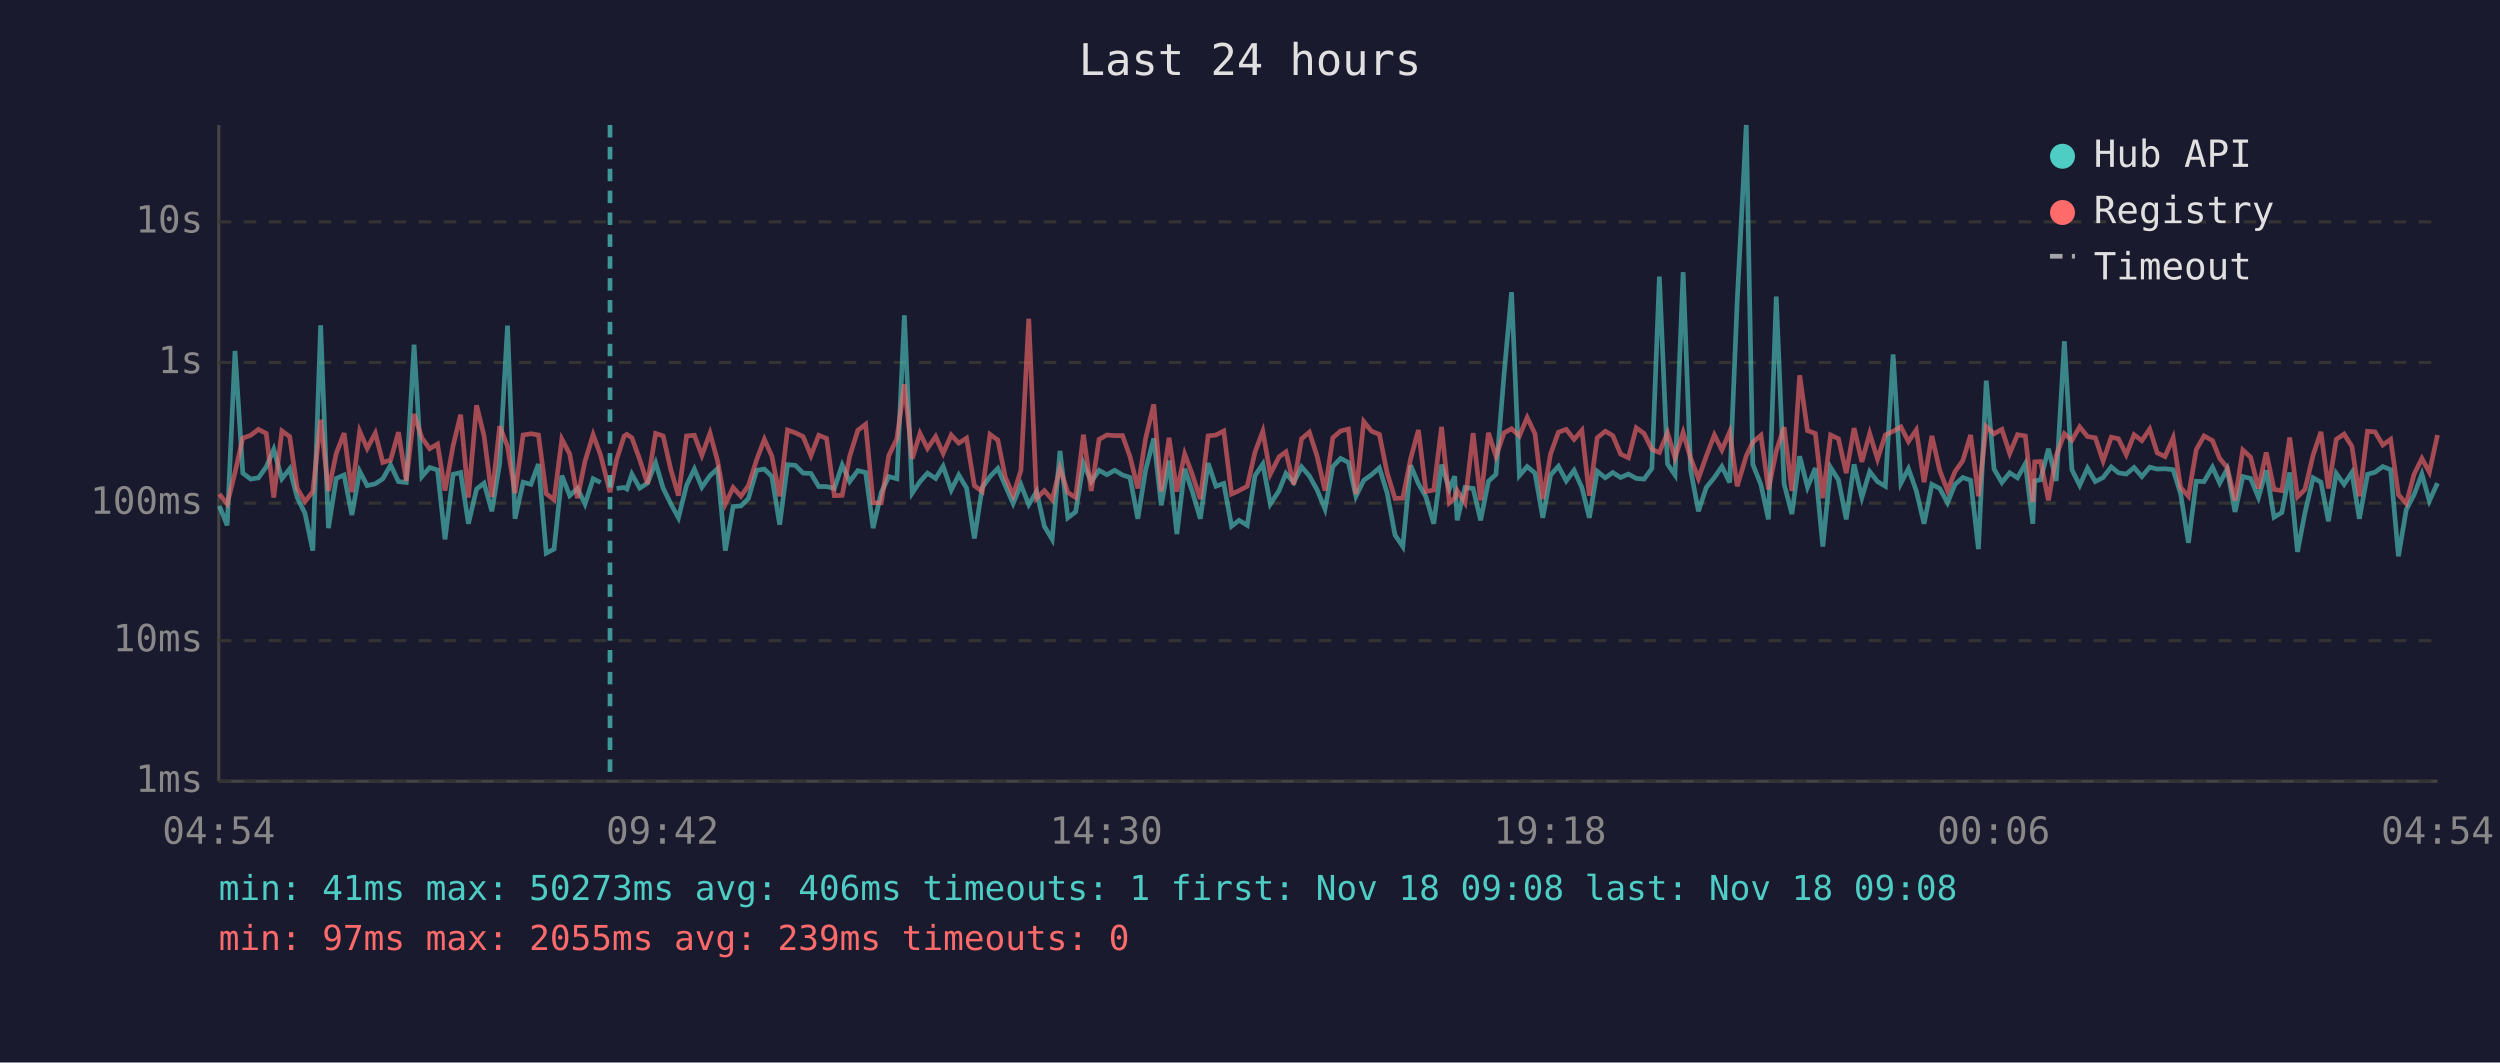
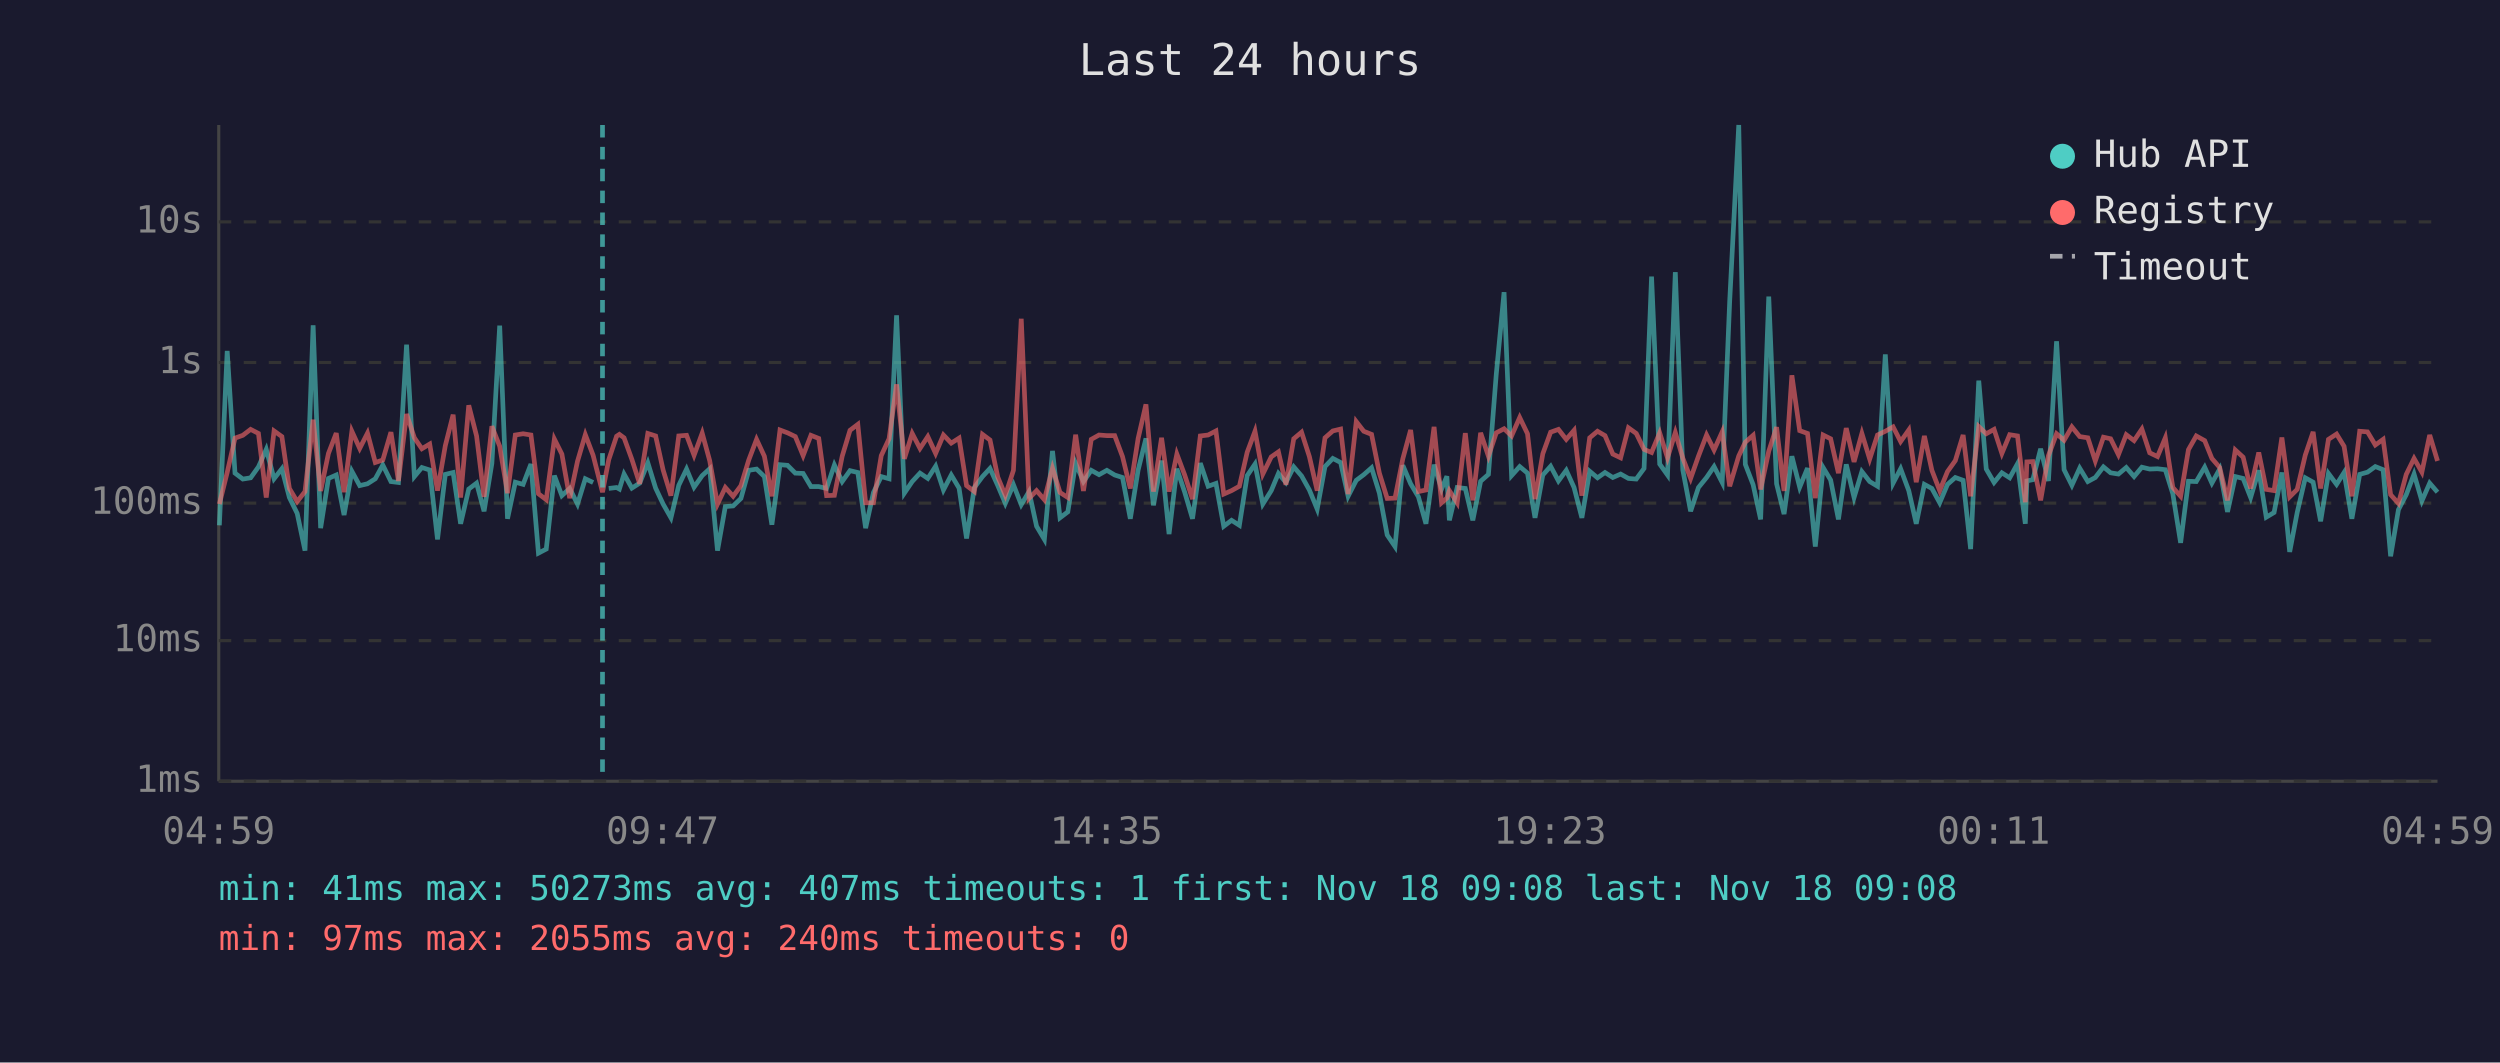
<svg xmlns="http://www.w3.org/2000/svg" viewBox="0 0 800 340" font-family="monospace" font-size="12">
  <rect width="800" height="340" fill="#1a1a2e" />
  <text x="400" y="24" fill="#e0e0e0" font-size="14" text-anchor="middle">Last 24 hours</text>
  <line x1="70" y1="40" x2="70" y2="250" stroke="#444" stroke-width="1" />
  <line x1="70" y1="250" x2="780" y2="250" stroke="#444" stroke-width="1" />
  <line x1="70" y1="250" x2="780" y2="250" stroke="#333" stroke-width="1" stroke-dasharray="4" />
  <text x="65" y="250" fill="#888" text-anchor="end" dominant-baseline="middle">1ms</text>
  <line x1="70" y1="205" x2="780" y2="205" stroke="#333" stroke-width="1" stroke-dasharray="4" />
  <text x="65" y="205" fill="#888" text-anchor="end" dominant-baseline="middle">10ms</text>
  <line x1="70" y1="161" x2="780" y2="161" stroke="#333" stroke-width="1" stroke-dasharray="4" />
  <text x="65" y="161" fill="#888" text-anchor="end" dominant-baseline="middle">100ms</text>
  <line x1="70" y1="116" x2="780" y2="116" stroke="#333" stroke-width="1" stroke-dasharray="4" />
  <text x="65" y="116" fill="#888" text-anchor="end" dominant-baseline="middle">1s</text>
  <line x1="70" y1="71" x2="780" y2="71" stroke="#333" stroke-width="1" stroke-dasharray="4" />
  <text x="65" y="71" fill="#888" text-anchor="end" dominant-baseline="middle">10s</text>
-   <text x="70" y="270" fill="#888" text-anchor="middle">04:54</text>
-   <text x="212" y="270" fill="#888" text-anchor="middle">09:42</text>
-   <text x="354" y="270" fill="#888" text-anchor="middle">14:30</text>
-   <text x="496" y="270" fill="#888" text-anchor="middle">19:18</text>
-   <text x="638" y="270" fill="#888" text-anchor="middle">00:06</text>
-   <text x="780" y="270" fill="#888" text-anchor="middle">04:54</text>
-   <polyline points="70.2,161.9 72.7,168.1 75.2,112.3 77.7,151.4 80.2,153.3 82.7,152.9 85.2,149.4 87.6,143.8 90.2,153.2 92.7,150.0 95.1,159.2 97.6,164.3 100.1,176.2 102.6,104.1 105.1,169.0 107.6,153.1 110.1,152.0 112.6,164.8 115.1,150.8 117.5,155.4 120.1,154.8 122.5,153.2 125.0,148.8 127.5,154.1 130.0,154.4 132.5,110.3 135.0,152.5 137.5,149.6 140.0,150.4 142.4,172.6 145.0,151.8 147.4,151.2 149.9,167.6 152.5,156.5 154.9,154.6 157.4,163.6 159.9,148.3 162.4,104.2 164.8,166.0 167.4,154.3 169.9,155.0 172.3,148.5 174.8,177.0 177.3,175.7 179.8,152.2 182.3,158.6 184.8,156.3 187.2,161.3 189.8,153.2 192.2,154.4" fill="none" stroke="#4ecdc4" stroke-width="1.5" opacity="0.6" />
-   <polyline points="197.3,156.3 199.7,156.0 200.6,156.5 202.2,151.7 204.7,156.2 207.2,154.6 209.8,148.1 212.2,156.2 214.7,161.3 217.1,165.7 219.7,155.3 222.2,150.1 224.6,155.9 227.2,152.2 229.6,150.0 232.1,176.2 234.6,162.1 237.1,161.9 239.5,159.5 242.1,150.5 244.6,150.1 247.0,152.5 249.5,167.9 252.0,148.7 254.5,148.9 257.0,151.4 259.5,151.5 262.0,155.7 264.5,155.7 267.0,156.3 269.5,148.8 271.9,154.1 274.5,150.6 277.0,151.2 279.4,169.0 282.0,157.6 284.4,152.5 287.0,153.2 289.4,100.9 291.9,157.8 294.4,154.1 296.8,151.4 299.4,153.1 301.8,149.2 304.4,156.8 306.8,152.0 309.3,156.2 311.8,172.3 314.3,156.0 316.8,152.5 319.3,149.9 321.7,155.4 324.2,161.1 326.7,155.1 329.2,161.5 331.7,157.3 334.2,168.4 336.7,172.6 339.2,144.3 341.7,165.7 344.2,163.8 346.7,148.3 349.2,154.1 351.7,150.5 354.2,151.9 356.7,150.5 359.2,152.0 361.6,152.8 364.1,166.0 366.6,150.4 369.2,140.3 371.6,161.7 374.1,147.4 376.6,170.9 379.1,150.0 381.6,157.5 384.1,166.0 386.6,148.2 389.1,155.6 391.6,154.7 394.1,168.4 396.5,166.5 399.1,168.1 401.6,152.2 404.1,148.5 406.5,161.3 409.3,157.0 411.5,151.5 414.0,154.4 416.5,149.4 419.0,152.3 421.5,156.8 424.0,162.9 426.5,149.3 429.0,146.7 431.5,148.0 433.9,158.8 436.4,153.7 438.9,151.9 441.4,149.7 443.9,157.8 446.4,171.2 448.9,174.9 451.4,148.9 453.9,154.8 456.3,159.0 458.8,167.6 461.3,148.7 463.8,156.5 465.5,152.4 466.3,166.5 468.8,156.0 471.4,156.3 473.8,166.5 476.3,154.0 478.7,151.8 481.3,119.8 483.7,93.5 486.2,152.2 488.7,149.3 491.2,151.4 493.7,165.7 496.2,152.0 498.7,149.2 501.2,153.9 503.7,150.5 506.2,156.0 508.6,165.7 511.1,150.8 513.7,152.9 516.1,151.2 518.6,152.8 521.1,151.7 523.6,153.1 526.1,153.3 528.6,149.9 531.0,88.5 533.6,148.5 536.0,152.0 538.6,87.1 541.0,150.4 543.5,163.6 546.0,156.0 548.6,152.8 551.0,149.3 553.5,154.4 555.9,96.4 558.8,40.0 560.9,148.6 563.5,155.1 565.9,166.2 568.4,94.9 570.9,154.8 573.4,164.5 575.9,146.0 578.4,155.9 580.9,149.8 583.3,174.9 585.8,149.6 588.3,153.6 590.8,166.2 593.3,148.6 595.8,159.2 598.3,150.9 600.8,154.1 603.3,155.6 605.8,113.4 608.3,154.6 610.7,150.0 613.2,157.0 615.7,167.6 618.2,155.0 620.7,156.3 623.2,160.9 625.6,155.0 628.1,152.8 630.6,153.7 633.1,175.7 635.6,121.8 638.1,150.1 640.6,154.4 643.1,151.3 645.6,152.9 648.1,148.4 650.5,167.6 651.1,153.9 653.0,153.5 655.5,143.6 658.0,153.9 660.6,109.2 663.0,150.3 665.5,155.3 668.0,149.8 670.5,154.1 673.0,152.8 675.6,149.4 677.9,151.3 680.4,151.7 682.9,149.6 685.4,152.5 687.9,149.5 690.3,150.1 692.8,150.0 695.4,150.3 697.8,158.0 700.3,173.7 702.8,154.0 705.3,154.1 708.0,149.5 710.3,154.6 712.7,150.1 715.2,163.8 717.7,152.5 720.2,153.1 722.7,159.2 725.2,150.5 727.7,165.5 730.2,164.0 732.7,151.2 735.2,176.6 737.6,164.0 740.2,152.9 742.7,154.3 745.1,166.8 747.6,151.5 750.1,155.0 752.6,151.2 755.0,166.0 757.6,151.8 760.0,151.1 762.5,149.3 765.0,150.3 767.5,178.0 770.0,163.1 772.5,158.3 775.0,151.7 777.4,160.3 780.0,154.6" fill="none" stroke="#4ecdc4" stroke-width="1.5" opacity="0.6" />
-   <polyline points="70.2,158.1 72.7,161.3 75.2,151.2 77.7,140.2 80.2,139.3 82.7,137.4 85.2,138.7 87.6,159.2 90.2,137.9 92.7,139.7 95.1,156.3 97.6,160.5 100.1,157.3 102.6,134.3 105.1,157.1 107.6,145.1 110.1,138.6 112.6,157.5 115.1,138.0 117.5,143.5 120.1,138.6 122.5,148.0 125.0,147.2 127.5,138.3 130.0,153.9 132.5,132.5 135.0,140.1 137.5,143.6 140.0,142.1 142.4,157.0 145.0,142.6 147.4,132.7 149.9,159.2 152.5,129.7 154.9,139.5 157.4,159.0 159.9,136.4 162.4,142.8 164.8,157.8 167.4,139.2 169.9,138.8 172.3,139.2 174.8,158.0 177.3,159.9 179.8,140.5 182.3,145.3 184.8,159.4 187.2,147.6 189.8,139.1 192.2,145.7 195.2,157.5 197.3,147.1 199.7,139.6 200.6,139.0 202.2,140.1 204.7,147.0 207.2,154.8 209.8,138.7 212.2,139.5 214.7,150.4 217.1,158.6 219.7,139.5 222.2,139.3 224.6,145.7 227.2,138.6 229.6,147.4 232.1,161.3 234.6,156.0 237.1,158.8 239.5,155.4 242.1,147.2 244.6,140.6 247.0,146.0 249.5,158.8 252.0,137.6 254.5,138.5 257.0,139.7 259.5,145.8 262.0,139.3 264.5,140.3 267.0,158.6 269.5,158.5 271.9,146.0 274.5,137.7 277.0,135.8 279.4,160.9 282.0,160.9 284.4,145.8 287.0,140.4 289.4,123.0 291.9,146.8 294.4,138.7 296.8,143.5 299.4,139.7 301.8,145.1 304.4,139.2 306.8,141.8 309.3,140.2 311.8,155.4 314.3,157.3 316.8,139.0 319.3,140.8 321.7,152.7 324.2,158.5 326.7,150.5 329.2,102.0 331.7,159.5 334.2,157.0 336.7,159.9 339.2,149.8 341.7,157.6 344.2,159.2 346.7,139.1 349.2,157.1 351.7,140.6 354.2,139.2 356.7,139.4 359.2,139.4 361.6,146.1 364.1,156.3 366.6,140.3 369.2,129.4 371.6,157.3 374.1,140.1 376.6,157.3 379.1,145.3 381.6,152.0 384.1,159.7 386.6,139.5 389.1,139.2 391.6,137.9 394.1,158.1 396.5,157.0 399.1,155.6 401.6,144.7 404.1,138.0 406.5,151.7 409.3,146.2 411.5,144.6 414.0,155.1 416.5,140.4 419.0,138.3 421.5,146.1 424.0,157.0 426.5,140.1 429.0,137.9 431.5,137.3 433.9,158.1 436.4,134.9 438.9,138.0 441.4,139.0 443.9,151.4 446.4,159.5 448.9,159.4 451.4,146.8 453.9,137.6 456.3,157.3 458.8,156.8 461.3,136.6 463.8,160.9 465.5,159.4 466.3,157.0 468.8,160.9 471.4,138.6 473.8,160.1 476.3,138.5 478.7,146.0 481.3,138.5 483.7,137.2 486.2,139.5 488.7,133.6 491.2,138.8 493.7,159.7 496.2,145.2 498.7,138.3 501.2,137.4 503.7,140.6 506.2,137.7 508.6,158.6 511.1,140.1 513.7,138.0 516.1,139.4 518.6,145.3 521.1,146.5 523.6,136.9 526.1,138.7 528.6,143.8 531.0,144.8 533.6,138.5 536.0,146.5 538.6,138.4 541.0,146.6 543.5,153.1 546.0,146.0 548.6,139.2 551.0,144.0 553.5,138.2 555.9,155.6 558.8,145.9 560.9,141.5 563.5,139.3 565.9,156.6 568.4,144.4 570.9,136.7 573.4,157.1 575.9,120.1 578.4,137.8 580.9,138.7 583.3,159.4 585.8,139.2 588.3,140.4 590.8,151.4 593.3,137.0 595.8,147.8 598.3,138.7 600.8,146.9 603.3,139.2 605.8,138.0 608.3,136.6 610.7,141.3 613.2,137.6 615.7,154.3 618.2,139.5 620.7,150.5 623.2,157.0 625.6,150.9 628.1,147.4 630.6,139.2 633.1,158.8 635.6,136.5 638.1,138.8 640.6,137.4 643.1,145.1 645.6,139.1 648.1,139.5 650.5,160.7 651.1,147.8 653.0,147.7 655.5,160.1 658.0,145.8 660.6,138.8 663.0,140.9 665.5,136.6 668.0,139.7 670.5,140.1 673.0,147.5 675.6,139.9 677.9,140.4 680.4,145.5 682.9,139.1 685.4,141.0 687.9,137.3 690.3,144.9 692.8,146.1 695.4,140.1 697.8,156.0 700.3,158.8 702.8,143.9 705.3,139.5 708.0,141.0 710.3,146.7 712.7,149.6 715.2,160.1 717.7,144.0 720.2,146.3 722.7,156.3 725.2,144.8 727.7,156.6 730.2,157.0 732.7,140.0 735.2,159.0 737.6,156.6 740.2,145.6 742.7,138.2 745.1,156.3 747.6,140.6 750.1,138.9 752.6,142.8 755.0,158.8 757.6,138.0 760.0,138.2 762.5,142.4 765.0,140.6 767.5,158.3 770.0,161.1 772.5,151.8 775.0,146.7 777.4,151.1 780.0,139.2" fill="none" stroke="#ff6b6b" stroke-width="1.5" opacity="0.6" />
-   <line x1="195.2" y1="40" x2="195.2" y2="250" stroke="#4ecdc4" stroke-width="1.5" stroke-dasharray="4,3" opacity="0.7" />
+   <text x="70" y="270" fill="#888" text-anchor="middle">04:59</text>
+   <text x="212" y="270" fill="#888" text-anchor="middle">09:47</text>
+   <text x="354" y="270" fill="#888" text-anchor="middle">14:35</text>
+   <text x="496" y="270" fill="#888" text-anchor="middle">19:23</text>
+   <text x="638" y="270" fill="#888" text-anchor="middle">00:11</text>
+   <text x="780" y="270" fill="#888" text-anchor="middle">04:59</text>
+   <polyline points="70.2,168.1 72.7,112.3 75.2,151.4 77.7,153.3 80.2,152.9 82.7,149.4 85.2,143.8 87.7,153.2 90.2,150.0 92.6,159.2 95.1,164.3 97.6,176.2 100.2,104.1 102.6,169.0 105.1,153.1 107.6,152.0 110.1,164.8 112.6,150.8 115.1,155.4 117.6,154.8 120.1,153.2 122.5,148.8 125.1,154.1 127.5,154.4 130.1,110.3 132.6,152.5 135.0,149.6 137.5,150.4 140.0,172.6 142.5,151.8 145.0,151.2 147.4,167.6 150.0,156.5 152.5,154.6 154.9,163.6 157.4,148.3 159.9,104.2 162.4,166.0 164.9,154.3 167.4,155.0 169.9,148.5 172.3,177.0 174.8,175.7 177.4,152.2 179.8,158.6 182.3,156.3 184.8,161.3 187.3,153.2 189.8,154.4" fill="none" stroke="#4ecdc4" stroke-width="1.5" opacity="0.6" />
+   <polyline points="194.8,156.3 197.3,156.0 198.2,156.5 199.7,151.7 202.2,156.2 204.7,154.6 207.3,148.1 209.8,156.2 212.2,161.3 214.7,165.7 217.2,155.3 219.7,150.1 222.1,155.9 224.7,152.2 227.1,150.0 229.6,176.2 232.1,162.1 234.6,161.9 237.1,159.5 239.6,150.5 242.1,150.1 244.6,152.5 247.0,167.9 249.6,148.7 252.0,148.9 254.5,151.4 257.0,151.5 259.5,155.7 262.0,155.7 264.5,156.3 267.0,148.8 269.5,154.1 272.0,150.6 274.5,151.2 277.0,169.0 279.5,157.6 282.0,152.5 284.5,153.2 286.9,100.9 289.4,157.8 291.9,154.1 294.4,151.4 296.9,153.1 299.4,149.2 301.9,156.8 304.4,152.0 306.9,156.2 309.3,172.3 311.8,156.0 314.4,152.5 316.8,149.9 319.3,155.4 321.7,161.1 324.3,155.1 326.8,161.5 329.3,157.3 331.7,168.4 334.2,172.6 336.8,144.3 339.2,165.7 341.7,163.8 344.2,148.3 346.7,154.1 349.2,150.5 351.7,151.9 354.2,150.5 356.7,152.0 359.2,152.8 361.7,166.0 364.2,150.4 366.7,140.3 369.1,161.7 371.7,147.4 374.1,170.9 376.6,150.0 379.1,157.5 381.6,166.0 384.1,148.2 386.6,155.6 389.1,154.7 391.6,168.4 394.1,166.5 396.6,168.1 399.1,152.2 401.6,148.5 404.1,161.3 406.8,157.0 409.1,151.5 411.5,154.4 414.0,149.4 416.5,152.3 419.0,156.8 421.5,162.9 424.0,149.3 426.5,146.7 429.0,148.0 431.4,158.8 434.0,153.7 436.4,151.9 438.9,149.7 441.4,157.8 443.9,171.2 446.4,174.9 448.9,148.9 451.4,154.8 453.9,159.0 456.3,167.6 458.9,148.7 461.3,156.5 463.0,152.4 463.8,166.5 466.3,156.0 468.9,156.3 471.3,166.5 473.8,154.0 476.3,151.8 478.8,119.8 481.3,93.5 483.7,152.2 486.3,149.3 488.8,151.4 491.2,165.7 493.7,152.0 496.2,149.2 498.7,153.9 501.2,150.5 503.7,156.0 506.2,165.7 508.7,150.8 511.2,152.9 513.6,151.2 516.1,152.8 518.6,151.7 521.1,153.1 523.6,153.3 526.1,149.9 528.5,88.5 531.1,148.5 533.6,152.0 536.1,87.1 538.5,150.4 541.0,163.6 543.5,156.0 546.1,152.8 548.5,149.3 551.1,154.4 553.5,96.4 556.4,40.0 558.5,148.6 561.0,155.1 563.4,166.2 566.0,94.9 568.5,154.8 570.9,164.5 573.4,146.0 575.9,155.9 578.4,149.8 580.9,174.9 583.4,149.6 585.8,153.6 588.3,166.2 590.8,148.6 593.3,159.2 595.8,150.9 598.3,154.1 600.8,155.6 603.3,113.4 605.8,154.6 608.2,150.0 610.8,157.0 613.2,167.6 615.8,155.0 618.2,156.3 620.7,160.9 623.2,155.0 625.7,152.8 628.2,153.7 630.6,175.7 633.2,121.8 635.6,150.1 638.1,154.4 640.6,151.3 643.1,152.9 645.6,148.4 648.1,167.6 648.6,153.9 650.5,153.5 653.0,143.6 655.5,153.9 658.1,109.2 660.5,150.3 663.0,155.3 665.5,149.8 668.1,154.1 670.5,152.8 673.1,149.4 675.4,151.3 677.9,151.7 680.4,149.6 682.9,152.5 685.4,149.5 687.9,150.1 690.4,150.0 692.9,150.3 695.3,158.0 697.8,173.7 700.3,154.0 702.8,154.1 705.5,149.5 707.8,154.6 710.3,150.1 712.8,163.8 715.3,152.5 717.8,153.1 720.2,159.2 722.8,150.5 725.2,165.5 727.7,164.0 730.2,151.2 732.7,176.6 735.1,164.0 737.7,152.9 740.2,154.3 742.6,166.8 745.1,151.5 747.7,155.0 750.1,151.2 752.6,166.0 755.1,151.8 757.6,151.1 760.1,149.3 762.6,150.3 765.0,178.0 767.5,163.1 770.0,158.3 772.5,151.7 775.0,160.3 777.5,154.6 780.0,157.5" fill="none" stroke="#4ecdc4" stroke-width="1.5" opacity="0.6" />
+   <polyline points="70.2,161.3 72.7,151.2 75.2,140.2 77.7,139.3 80.2,137.4 82.7,138.7 85.2,159.2 87.7,137.9 90.2,139.7 92.6,156.3 95.1,160.5 97.6,157.3 100.2,134.3 102.6,157.1 105.1,145.1 107.6,138.6 110.1,157.5 112.6,138.0 115.1,143.5 117.6,138.6 120.1,148.0 122.5,147.2 125.1,138.3 127.5,153.9 130.1,132.5 132.6,140.1 135.0,143.6 137.5,142.1 140.0,157.0 142.5,142.6 145.0,132.7 147.4,159.2 150.0,129.7 152.5,139.5 154.9,159.0 157.4,136.4 159.9,142.8 162.4,157.8 164.9,139.2 167.4,138.8 169.9,139.2 172.3,158.0 174.8,159.9 177.4,140.5 179.8,145.3 182.3,159.4 184.8,147.6 187.3,139.1 189.8,145.7 192.8,157.5 194.8,147.1 197.3,139.6 198.2,139.0 199.7,140.1 202.2,147.0 204.7,154.8 207.3,138.7 209.8,139.5 212.2,150.4 214.7,158.6 217.2,139.5 219.7,139.3 222.1,145.7 224.7,138.6 227.1,147.4 229.6,161.3 232.1,156.0 234.6,158.8 237.1,155.4 239.6,147.2 242.1,140.6 244.6,146.0 247.0,158.8 249.6,137.6 252.0,138.5 254.5,139.7 257.0,145.8 259.5,139.3 262.0,140.3 264.5,158.6 267.0,158.5 269.5,146.0 272.0,137.7 274.5,135.8 277.0,160.9 279.5,160.9 282.0,145.8 284.5,140.4 286.9,123.0 289.4,146.8 291.9,138.7 294.4,143.5 296.9,139.7 299.4,145.1 301.9,139.2 304.4,141.8 306.9,140.2 309.3,155.4 311.8,157.3 314.4,139.0 316.8,140.8 319.3,152.7 321.7,158.5 324.3,150.5 326.8,102.0 329.3,159.5 331.7,157.0 334.2,159.9 336.8,149.8 339.2,157.6 341.7,159.2 344.2,139.1 346.7,157.1 349.2,140.6 351.7,139.2 354.2,139.4 356.7,139.4 359.2,146.1 361.7,156.3 364.2,140.3 366.7,129.4 369.1,157.3 371.7,140.1 374.1,157.3 376.6,145.3 379.1,152.0 381.6,159.7 384.1,139.5 386.6,139.2 389.1,137.9 391.6,158.1 394.1,157.0 396.6,155.6 399.1,144.7 401.6,138.0 404.1,151.7 406.8,146.2 409.1,144.6 411.5,155.1 414.0,140.4 416.5,138.3 419.0,146.1 421.5,157.0 424.0,140.1 426.5,137.9 429.0,137.3 431.4,158.1 434.0,134.9 436.4,138.0 438.9,139.0 441.4,151.4 443.9,159.5 446.4,159.4 448.9,146.8 451.4,137.6 453.9,157.3 456.3,156.8 458.9,136.6 461.3,160.9 463.0,159.4 463.8,157.0 466.3,160.9 468.9,138.6 471.3,160.1 473.8,138.5 476.3,146.0 478.8,138.5 481.3,137.2 483.7,139.5 486.3,133.6 488.8,138.8 491.2,159.7 493.7,145.2 496.2,138.3 498.7,137.4 501.2,140.6 503.7,137.7 506.2,158.6 508.7,140.1 511.2,138.0 513.6,139.4 516.1,145.3 518.6,146.5 521.1,136.9 523.6,138.7 526.1,143.8 528.5,144.8 531.1,138.5 533.6,146.5 536.1,138.4 538.5,146.6 541.0,153.1 543.5,146.0 546.1,139.2 548.5,144.0 551.1,138.2 553.5,155.6 556.4,145.9 558.5,141.5 561.0,139.3 563.4,156.6 566.0,144.4 568.5,136.7 570.9,157.1 573.4,120.1 575.9,137.8 578.4,138.7 580.9,159.4 583.4,139.2 585.8,140.4 588.3,151.4 590.8,137.0 593.3,147.8 595.8,138.7 598.3,146.9 600.8,139.2 603.3,138.0 605.8,136.6 608.2,141.3 610.8,137.6 613.2,154.3 615.8,139.5 618.2,150.5 620.7,157.0 623.2,150.9 625.7,147.4 628.2,139.2 630.6,158.8 633.2,136.5 635.6,138.8 638.1,137.4 640.6,145.1 643.1,139.1 645.6,139.5 648.1,160.7 648.6,147.8 650.5,147.7 653.0,160.1 655.5,145.8 658.1,138.8 660.5,140.9 663.0,136.6 665.5,139.7 668.1,140.1 670.5,147.5 673.1,139.9 675.4,140.4 677.9,145.5 680.4,139.1 682.9,141.0 685.4,137.3 687.9,144.9 690.4,146.1 692.9,140.1 695.3,156.0 697.8,158.8 700.3,143.9 702.8,139.5 705.5,141.0 707.8,146.7 710.3,149.6 712.8,160.1 715.3,144.0 717.8,146.3 720.2,156.3 722.8,144.8 725.2,156.6 727.7,157.0 730.2,140.0 732.7,159.0 735.1,156.6 737.7,145.6 740.2,138.2 742.6,156.3 745.1,140.6 747.7,138.9 750.1,142.8 752.6,158.8 755.1,138.0 757.6,138.2 760.1,142.4 762.6,140.6 765.0,158.3 767.5,161.1 770.0,151.8 772.5,146.7 775.0,151.1 777.5,139.2 780.0,147.5" fill="none" stroke="#ff6b6b" stroke-width="1.5" opacity="0.6" />
+   <line x1="192.8" y1="40" x2="192.8" y2="250" stroke="#4ecdc4" stroke-width="1.5" stroke-dasharray="4,3" opacity="0.7" />
  <circle cx="660" cy="50" r="4" fill="#4ecdc4" />
  <text x="670" y="50" fill="#e0e0e0" dominant-baseline="middle">Hub API</text>
  <circle cx="660" cy="68" r="4" fill="#ff6b6b" />
  <text x="670" y="68" fill="#e0e0e0" dominant-baseline="middle">Registry</text>
  <line x1="656" y1="82" x2="664" y2="82" stroke="#e0e0e0" stroke-width="1.5" stroke-dasharray="4,3" opacity="0.7" />
  <text x="670" y="86" fill="#e0e0e0" dominant-baseline="middle">Timeout</text>
-   <text x="70" y="288" fill="#4ecdc4" font-size="11">min: 41ms  max: 50273ms  avg: 406ms  timeouts: 1  first: Nov 18 09:08  last: Nov 18 09:08</text>
-   <text x="70" y="304" fill="#ff6b6b" font-size="11">min: 97ms  max: 2055ms  avg: 239ms  timeouts: 0</text>
+   <text x="70" y="288" fill="#4ecdc4" font-size="11">min: 41ms  max: 50273ms  avg: 407ms  timeouts: 1  first: Nov 18 09:08  last: Nov 18 09:08</text>
+   <text x="70" y="304" fill="#ff6b6b" font-size="11">min: 97ms  max: 2055ms  avg: 240ms  timeouts: 0</text>
</svg>
